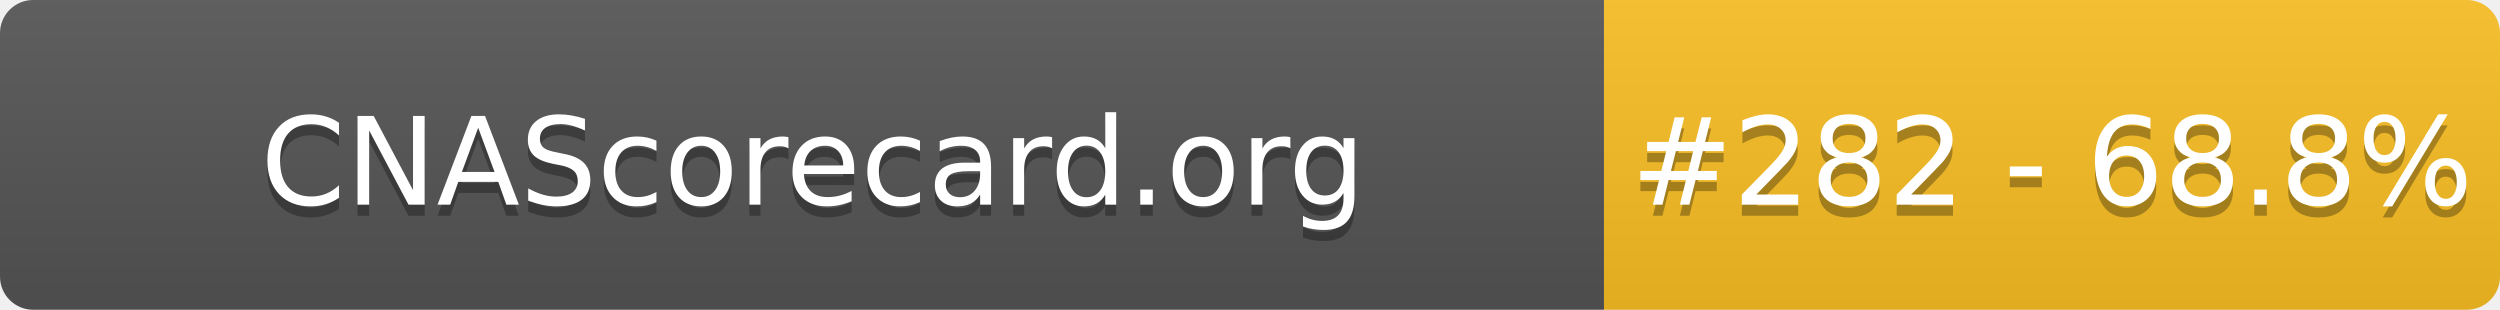
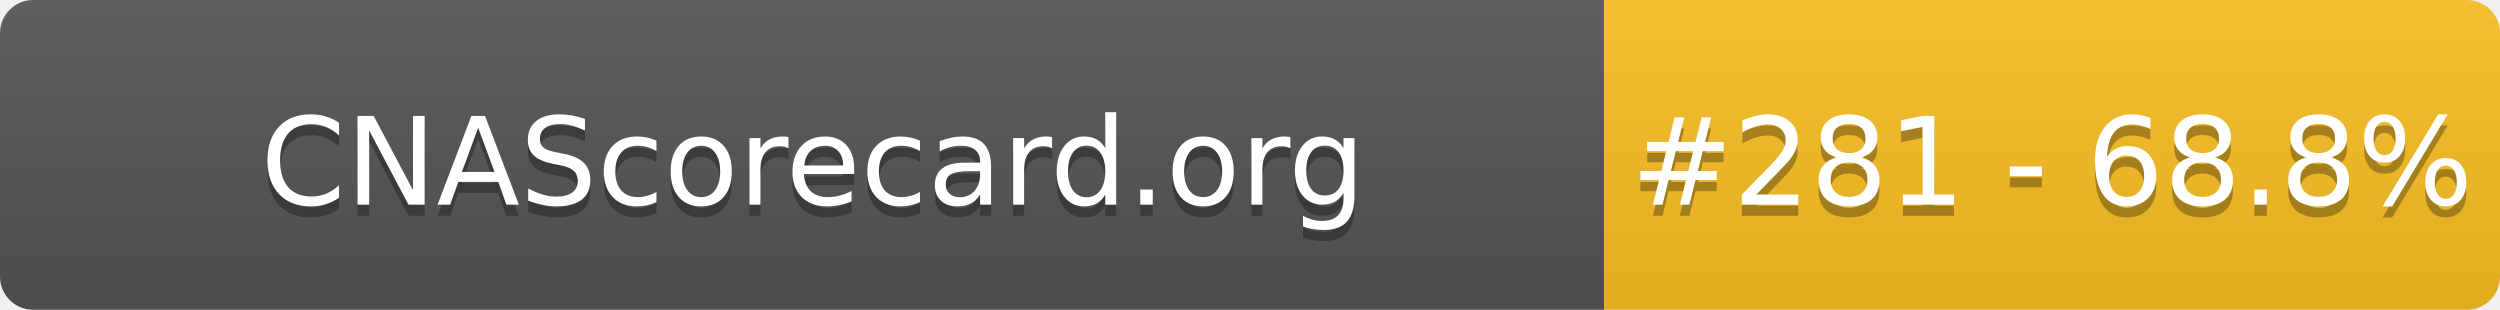
- <svg xmlns="http://www.w3.org/2000/svg" width="226" height="28" role="img" aria-label="CNAScorecard.org: #282 - 68.8%">
+ <svg xmlns="http://www.w3.org/2000/svg" width="226" height="28" role="img" aria-label="CNAScorecard.org: #281 - 68.8%">
  <linearGradient id="s" x2="0" y2="100%">
    <stop offset="0" stop-color="#bbb" stop-opacity=".1" />
    <stop offset="1" stop-opacity=".1" />
  </linearGradient>
  <clipPath id="r">
    <rect width="226" height="28" rx="3" fill="#fff" />
  </clipPath>
  <g clip-path="url(#r)">
    <rect width="145" height="28" fill="#555" />
    <rect x="145" width="81" height="28" fill="#FBBF24" />
    <rect width="226" height="28" fill="url(#s)" />
  </g>
  <g fill="#fff" text-anchor="middle" font-family="Verdana,Geneva,DejaVu Sans,sans-serif" text-rendering="geometricPrecision" font-size="110">
    <text aria-hidden="true" x="735" y="195" fill="#010101" fill-opacity=".3" transform="scale(.1)" textLength="1350">CNAScorecard.org</text>
    <text x="735" y="185" transform="scale(.1)" fill="#fff" textLength="1350">CNAScorecard.org</text>
-     <text aria-hidden="true" x="1855" y="195" fill="#010101" fill-opacity=".3" transform="scale(.1)" textLength="660">#282 - 68.8%</text>
-     <text x="1855" y="185" transform="scale(.1)" fill="#fff" textLength="660">#282 - 68.8%</text>
+     <text aria-hidden="true" x="1855" y="195" fill="#010101" fill-opacity=".3" transform="scale(.1)" textLength="660">#281 - 68.8%</text>
+     <text x="1855" y="185" transform="scale(.1)" fill="#fff" textLength="660">#281 - 68.8%</text>
  </g>
</svg>
